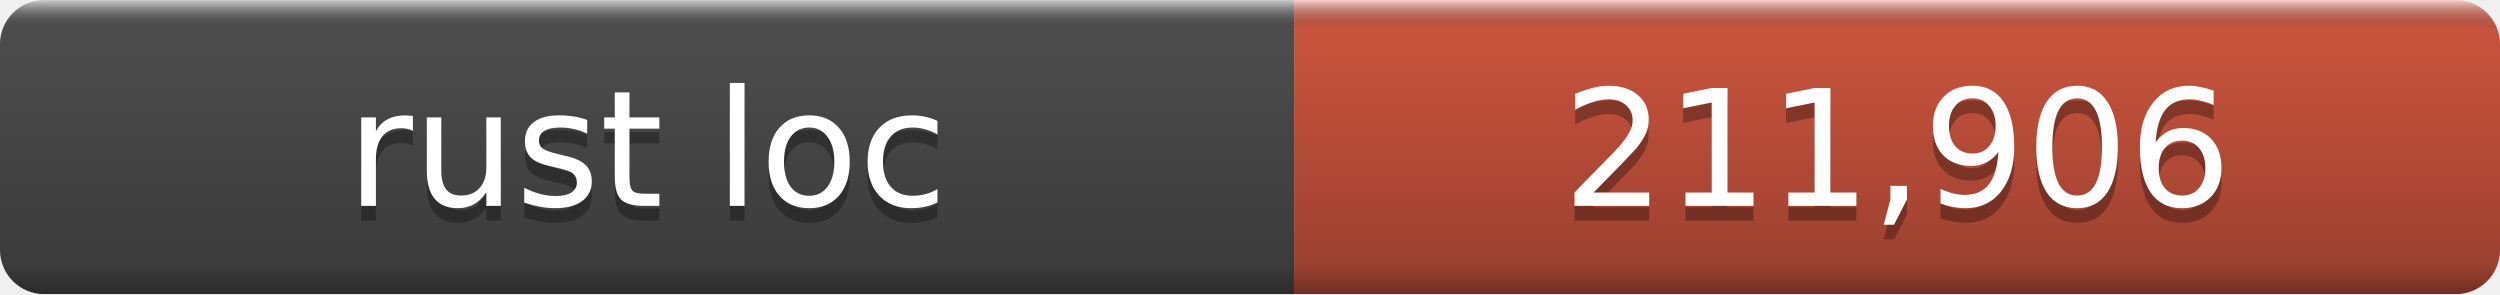
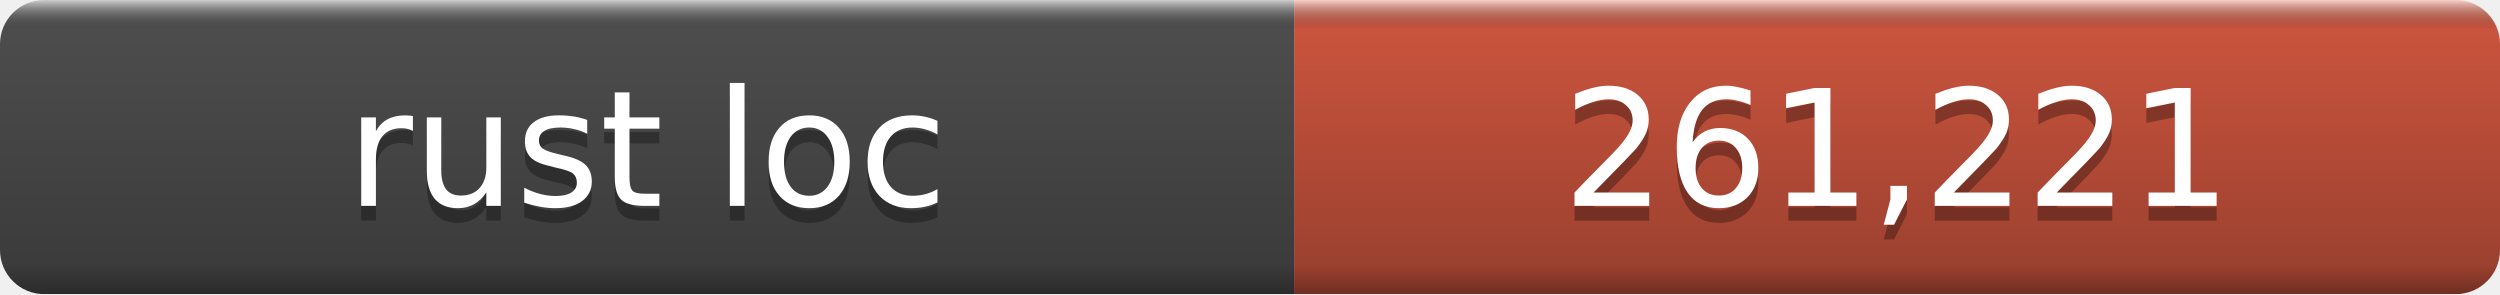
- <svg xmlns="http://www.w3.org/2000/svg" width="170" height="20" role="img" aria-label="rust loc: 211,906">
+ <svg xmlns="http://www.w3.org/2000/svg" width="170" height="20" role="img" aria-label="rust loc: 261,221">
  <linearGradient id="a" x2="0" y2="100%">
    <stop offset="0" stop-color="#fff" stop-opacity=".7" />
    <stop offset=".1" stop-opacity=".1" />
    <stop offset=".9" stop-opacity=".3" />
    <stop offset="1" stop-opacity=".5" />
  </linearGradient>
  <mask id="m">
    <rect width="170" height="20" rx="3" fill="#fff" />
  </mask>
  <g mask="url(#m)">
    <rect width="88" height="20" fill="#555" />
    <rect x="88" width="82" height="20" fill="#e05d44" />
    <rect width="170" height="20" fill="url(#a)" />
  </g>
  <g fill="#fff" text-anchor="middle" font-family="DejaVu Sans,Verdana,Geneva,sans-serif" font-size="11">
    <text x="44.0" y="15" fill="#010101" fill-opacity=".3">rust loc</text>
    <text x="44.0" y="14">rust loc</text>
-     <text x="129.0" y="15" fill="#010101" fill-opacity=".3">211,906</text>
-     <text x="129.0" y="14">211,906</text>
+     <text x="129.0" y="15" fill="#010101" fill-opacity=".3">261,221</text>
+     <text x="129.0" y="14">261,221</text>
  </g>
</svg>
